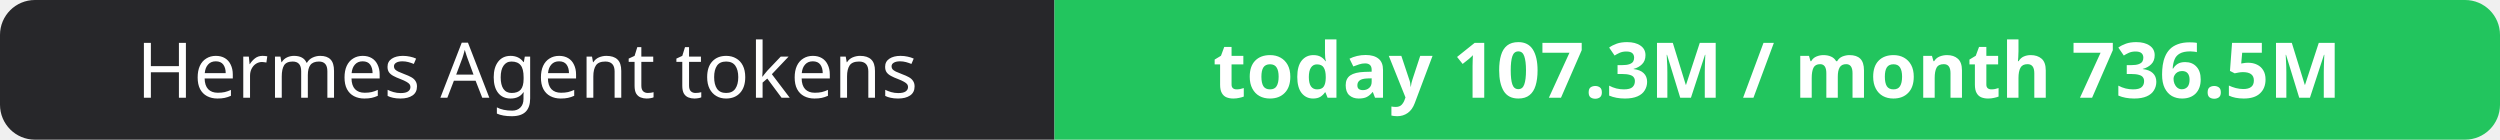
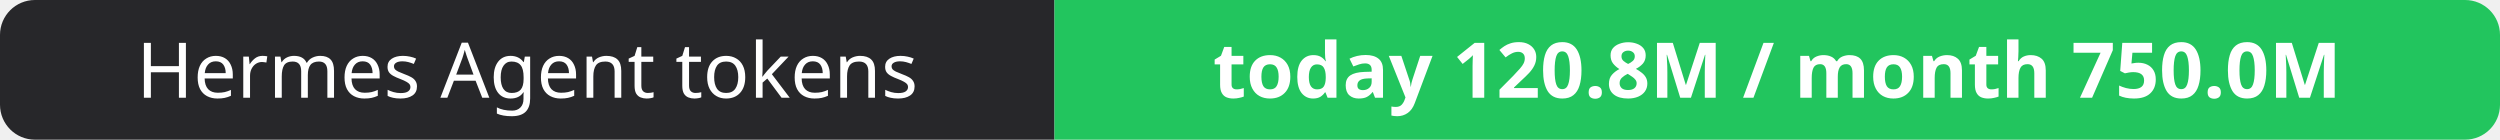
- <svg xmlns="http://www.w3.org/2000/svg" width="358" height="20" role="img" aria-label="Hermes Agent tokens: today 107.3M / month 736.5M">
+ <svg xmlns="http://www.w3.org/2000/svg" width="358" height="20" role="img" aria-label="Hermes Agent tokens: today 120.8M / month 750.0M">
  <clipPath id="r">
    <rect width="358" height="20" rx="5" fill="#fff" />
  </clipPath>
  <g clip-path="url(#r)">
    <rect width="151" height="20" fill="#27272a" />
    <rect x="151" width="207" height="20" fill="#22c55e" />
  </g>
  <g fill="#fff" text-anchor="middle" font-family="Verdana,Geneva,sans-serif" font-size="11">
    <text x="75.5" y="14">Hermes Agent tokens</text>
-     <text x="254.5" y="14" font-weight="700">today 107.3M / month 736.5M</text>
+     <text x="254.5" y="14" font-weight="700">today 120.8M / month 750.0M</text>
  </g>
</svg>
